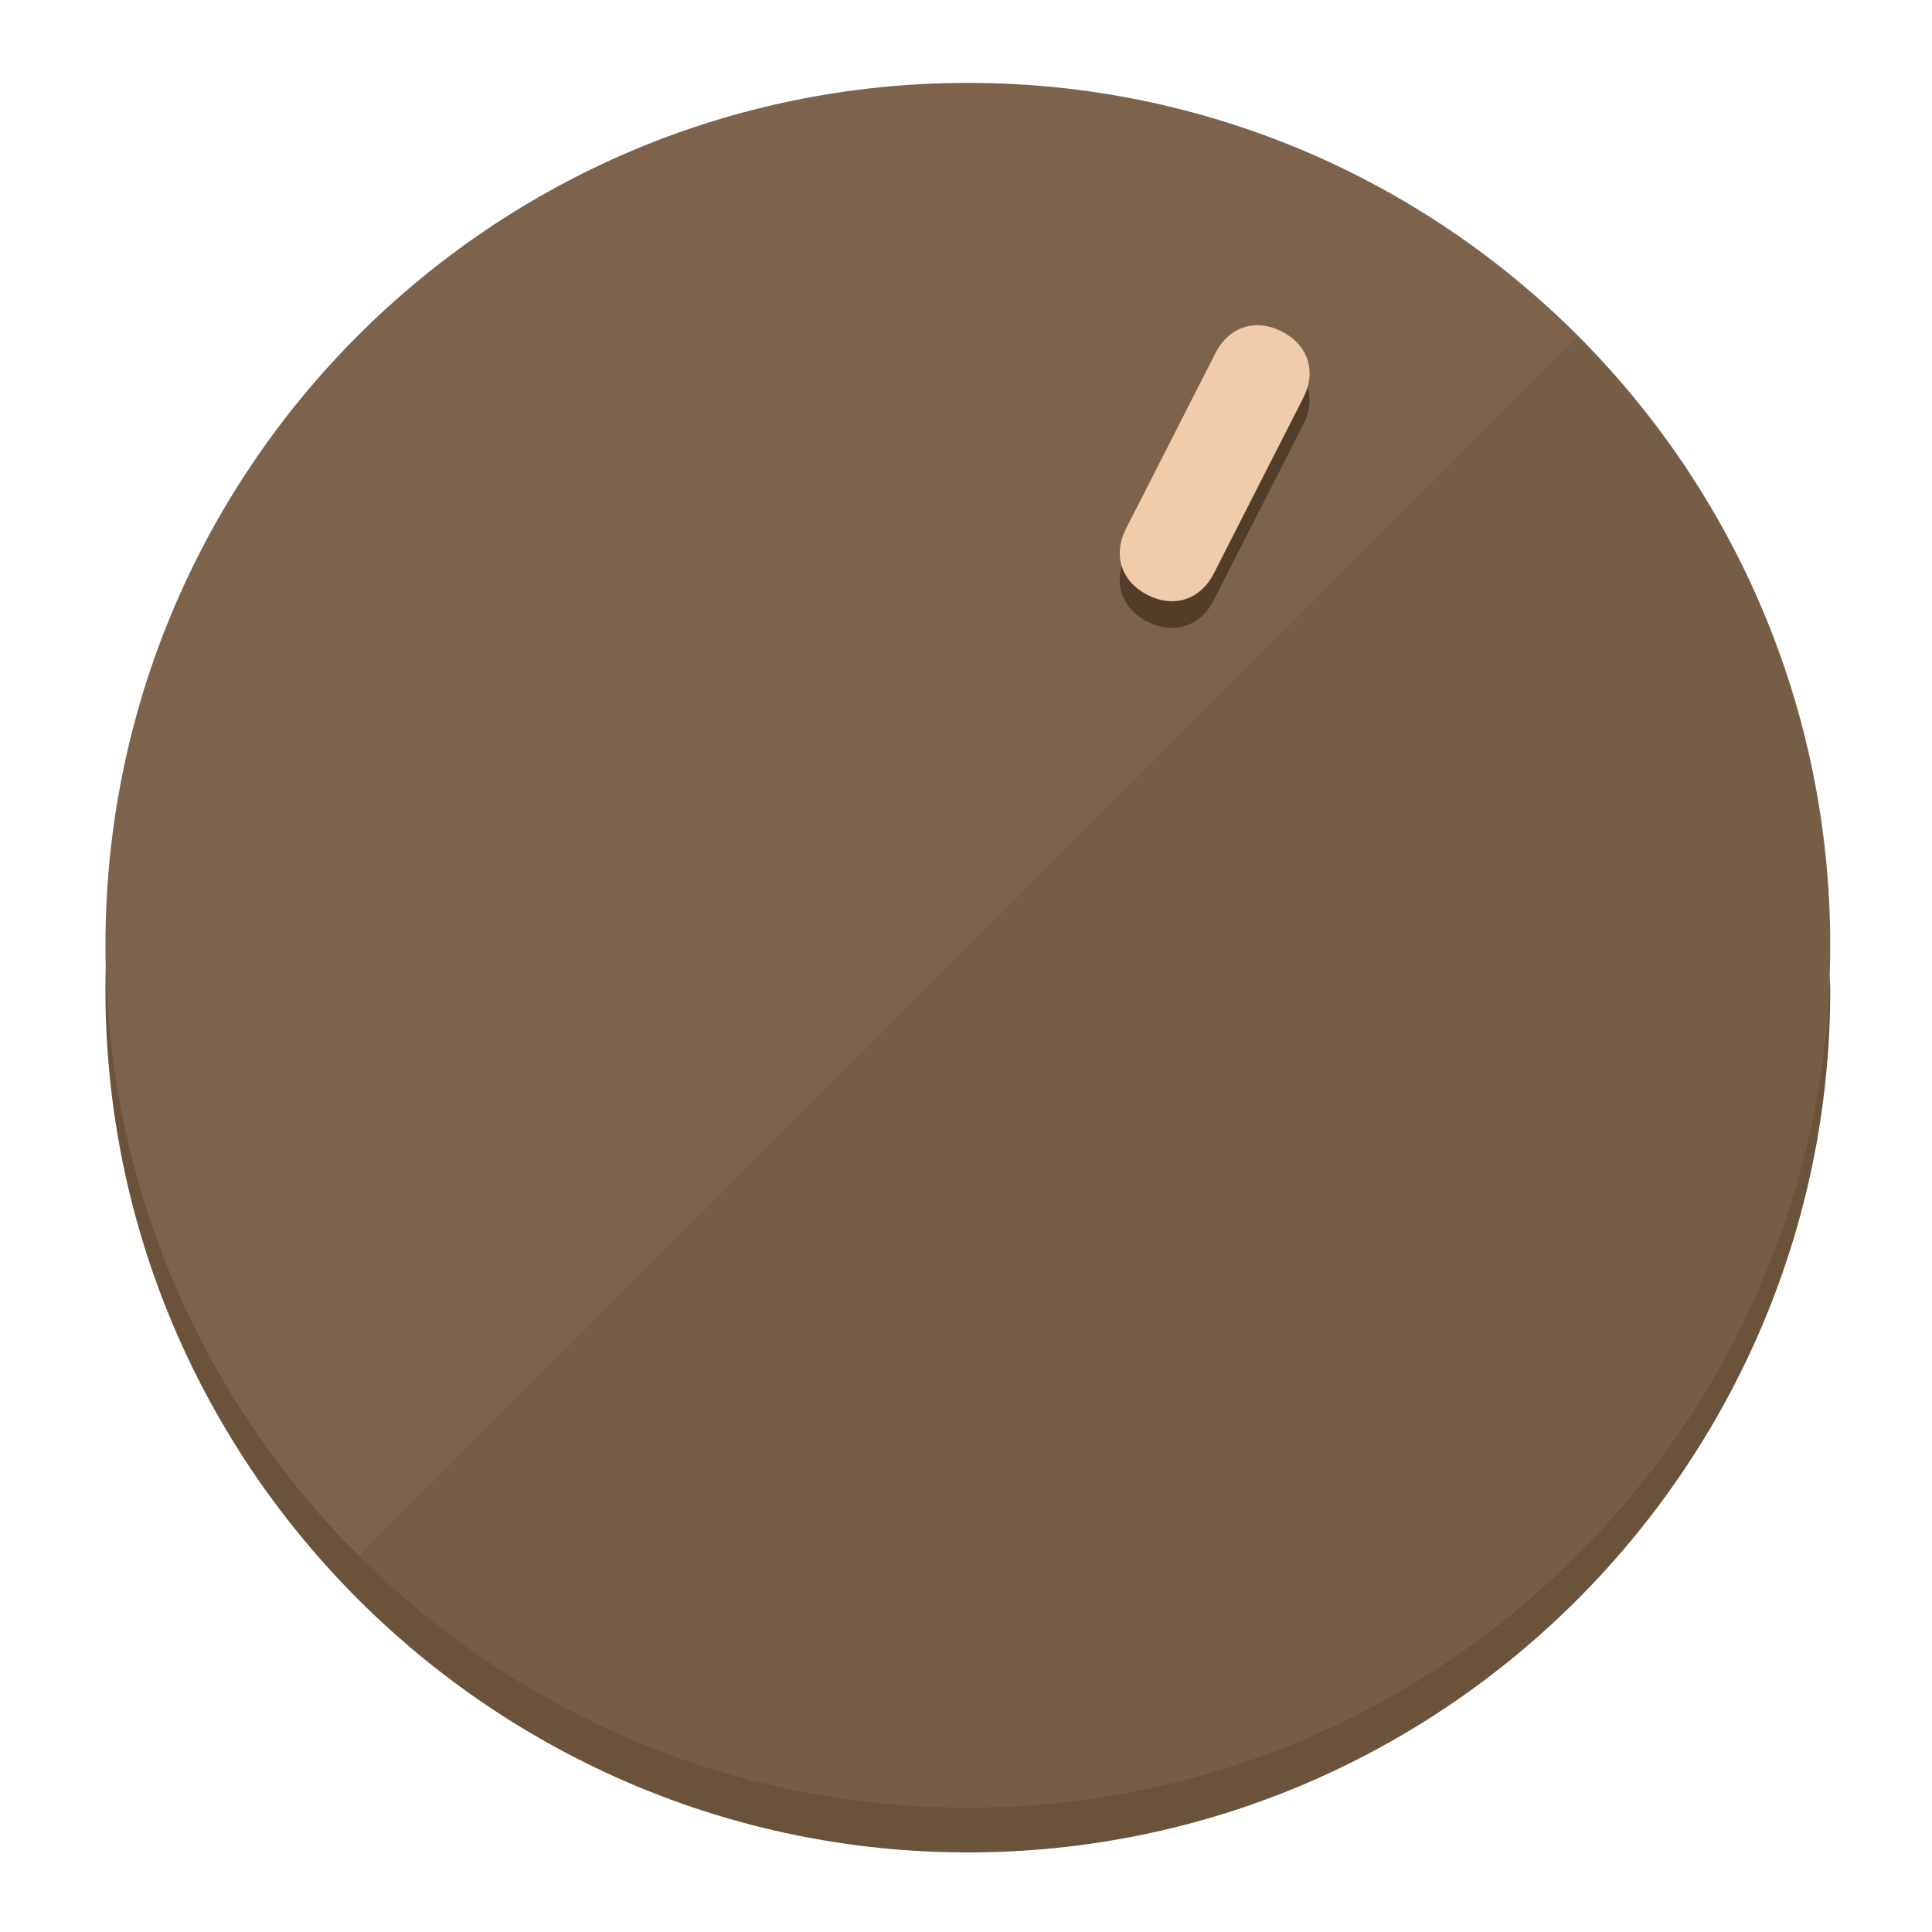
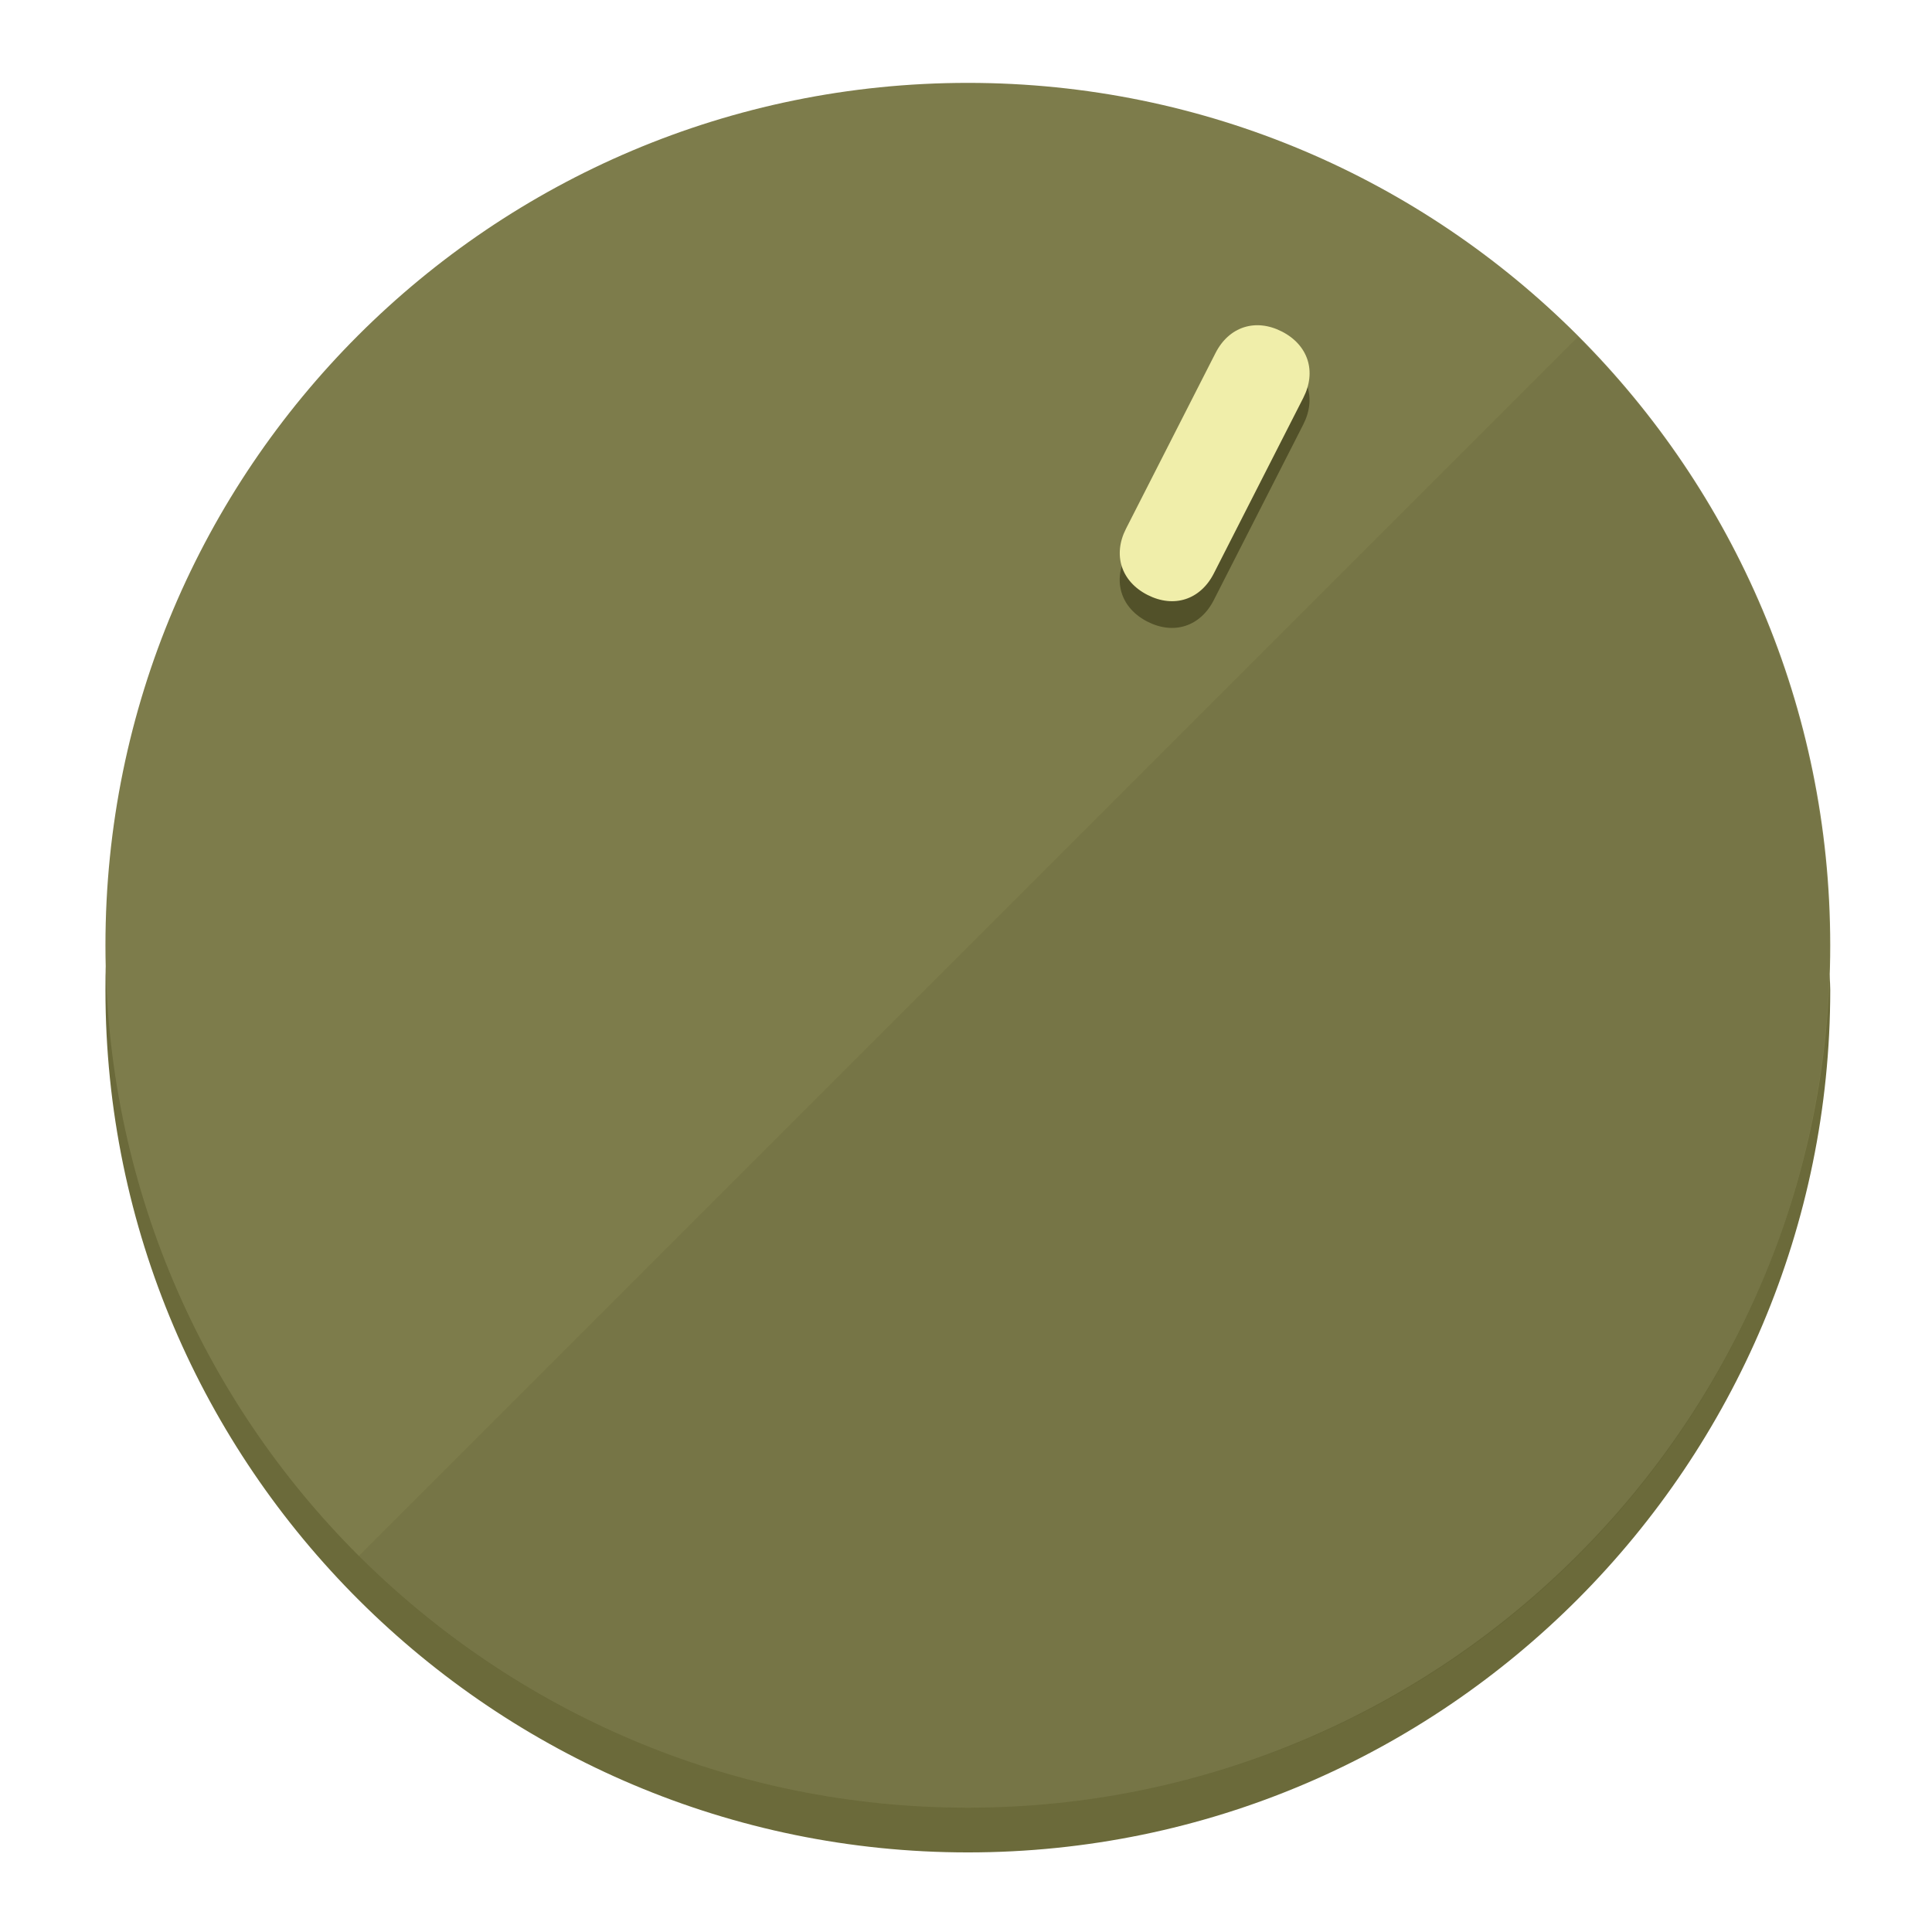
<svg xmlns="http://www.w3.org/2000/svg" height="120px" width="120px" version="1.1" id="Layer_1" viewBox="0 0 496.8 496.8" xml:space="preserve">
  <defs id="defs23" />
  <g id="g3158">
-     <path style="display:inline;fill:#6B523A;fill-opacity:1;stroke-width:1.584" d="m 248.875,445.92 c 116.582,0 212.89,-91.238 220.493,-205.286 0,5.069 1.267,8.87 1.267,13.939 0,121.651 -98.842,221.76 -221.76,221.76 -121.651,0 -221.76,-98.842 -221.76,-221.76 0,-5.069 0,-8.87 1.267,-13.939 7.603,114.048 103.91,205.286 220.493,205.286 z" id="path8" />
-     <circle style="display:inline;fill:#7D634B;fill-opacity:1;stroke-width:1.584" cx="248.875" cy="243.071" r="221.76" id="circle12" />
-     <path style="display:inline;fill:#523D29;fill-opacity:0.154;stroke-width:1.587" d="m 405.744,86.606 c 86.308,86.308 86.308,227.193 0,313.5 -86.308,86.308 -227.193,86.308 -313.5,0" id="path14" />
+     <path style="display:inline;fill:#6B6A3A;fill-opacity:1;stroke-width:1.584" d="m 248.875,445.92 c 116.582,0 212.89,-91.238 220.493,-205.286 0,5.069 1.267,8.87 1.267,13.939 0,121.651 -98.842,221.76 -221.76,221.76 -121.651,0 -221.76,-98.842 -221.76,-221.76 0,-5.069 0,-8.87 1.267,-13.939 7.603,114.048 103.91,205.286 220.493,205.286 z" id="path8" />
+     <circle style="display:inline;fill:#7D7C4B;fill-opacity:1;stroke-width:1.584" cx="248.875" cy="243.071" r="221.76" id="circle12" />
+     <path style="display:inline;fill:#525129;fill-opacity:0.154;stroke-width:1.587" d="m 405.744,86.606 c 86.308,86.308 86.308,227.193 0,313.5 -86.308,86.308 -227.193,86.308 -313.5,0" id="path14" />
  </g>
  <g id="g3198">
    <circle style="display:none;fill:#000000;fill-opacity:0;stroke-width:1.584" cx="331.97" cy="104.232" r="221.76" id="circle12-3" transform="rotate(27)" />
-     <path style="display:inline;fill:#523D29;fill-opacity:1;stroke-width:1.584" d="m 312.114,154.319 c -3.452,6.774 -10.269,8.99 -17.044,5.538 v 0 c -6.775,-3.452 -8.99,-10.269 -5.538,-17.044 l 23.012,-45.163 c 3.452,-6.774 10.269,-8.99 17.044,-5.538 v 0 c 6.774,3.452 8.99,10.269 5.538,17.044 z" id="path3789" />
-     <path style="display:inline;fill:#F0CCAA;stroke-width:1.584" d="m 312.13,147.448 c -3.452,6.775 -10.269,8.99 -17.044,5.538 v 0 c -6.774,-3.452 -8.99,-10.269 -5.538,-17.044 l 23.012,-45.163 c 3.452,-6.775 10.269,-8.99 17.044,-5.538 v 0 c 6.775,3.452 8.99,10.269 5.538,17.044 z" id="path915" />
+     <path style="display:inline;fill:#525129;fill-opacity:1;stroke-width:1.584" d="m 312.114,154.319 c -3.452,6.774 -10.269,8.99 -17.044,5.538 v 0 c -6.775,-3.452 -8.99,-10.269 -5.538,-17.044 l 23.012,-45.163 c 3.452,-6.774 10.269,-8.99 17.044,-5.538 v 0 c 6.774,3.452 8.99,10.269 5.538,17.044 z" id="path3789" />
+     <path style="display:inline;fill:#F0EEAA;stroke-width:1.584" d="m 312.13,147.448 c -3.452,6.775 -10.269,8.99 -17.044,5.538 v 0 c -6.774,-3.452 -8.99,-10.269 -5.538,-17.044 l 23.012,-45.163 c 3.452,-6.775 10.269,-8.99 17.044,-5.538 v 0 c 6.775,3.452 8.99,10.269 5.538,17.044 z" id="path915" />
  </g>
</svg>
